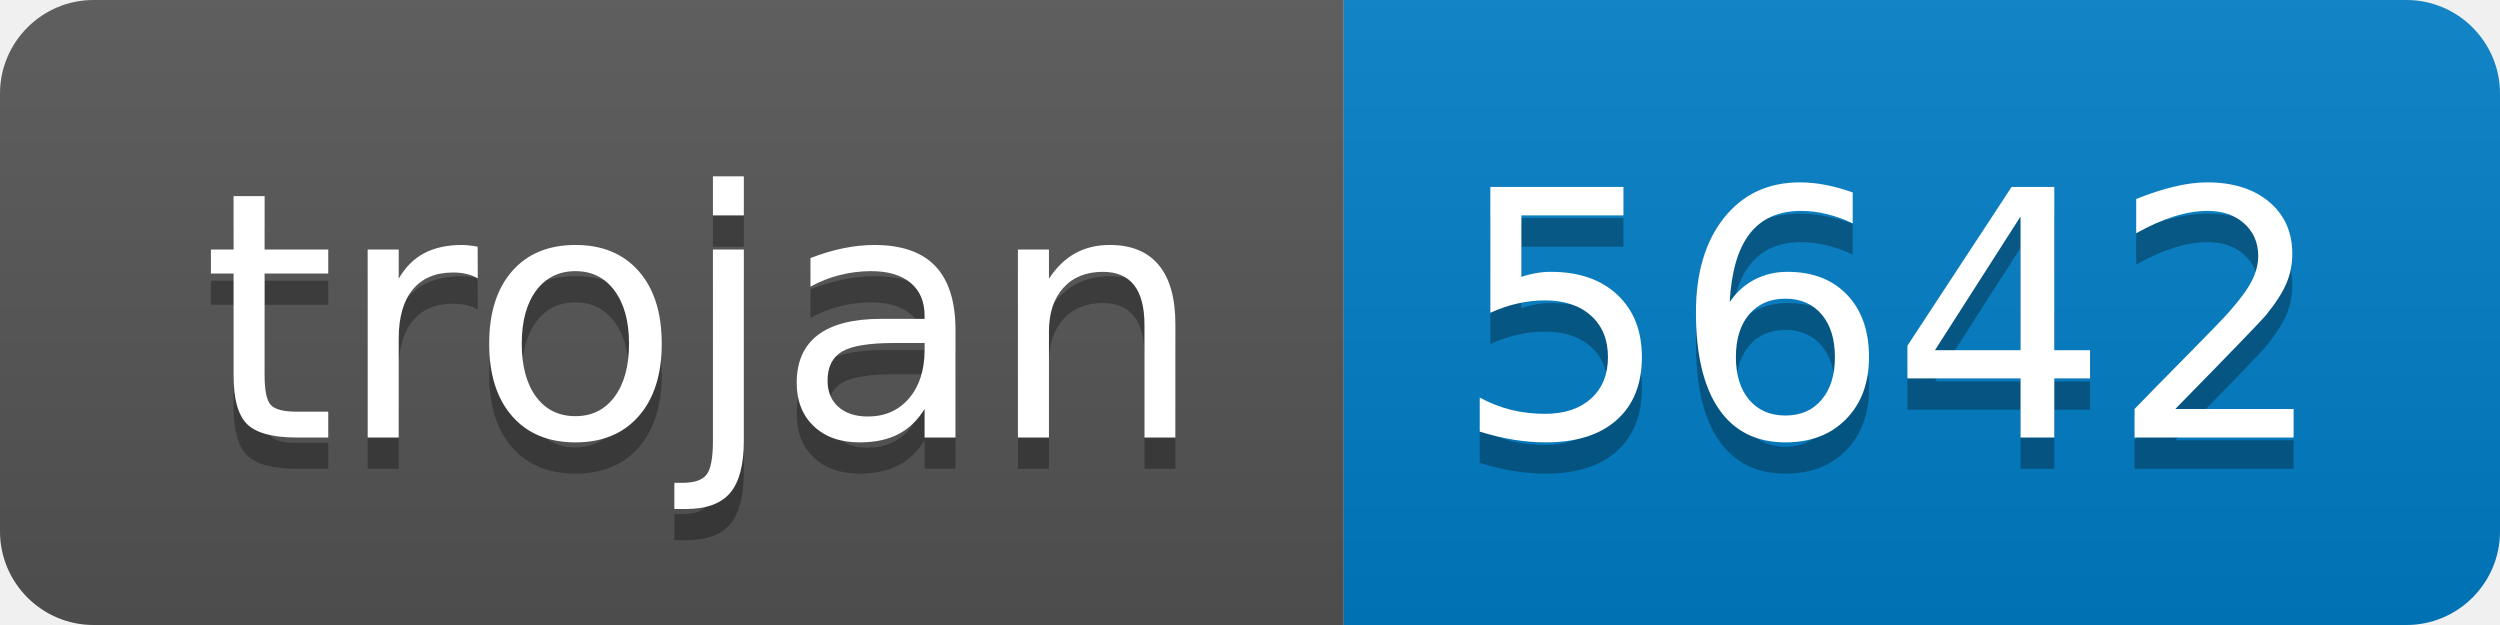
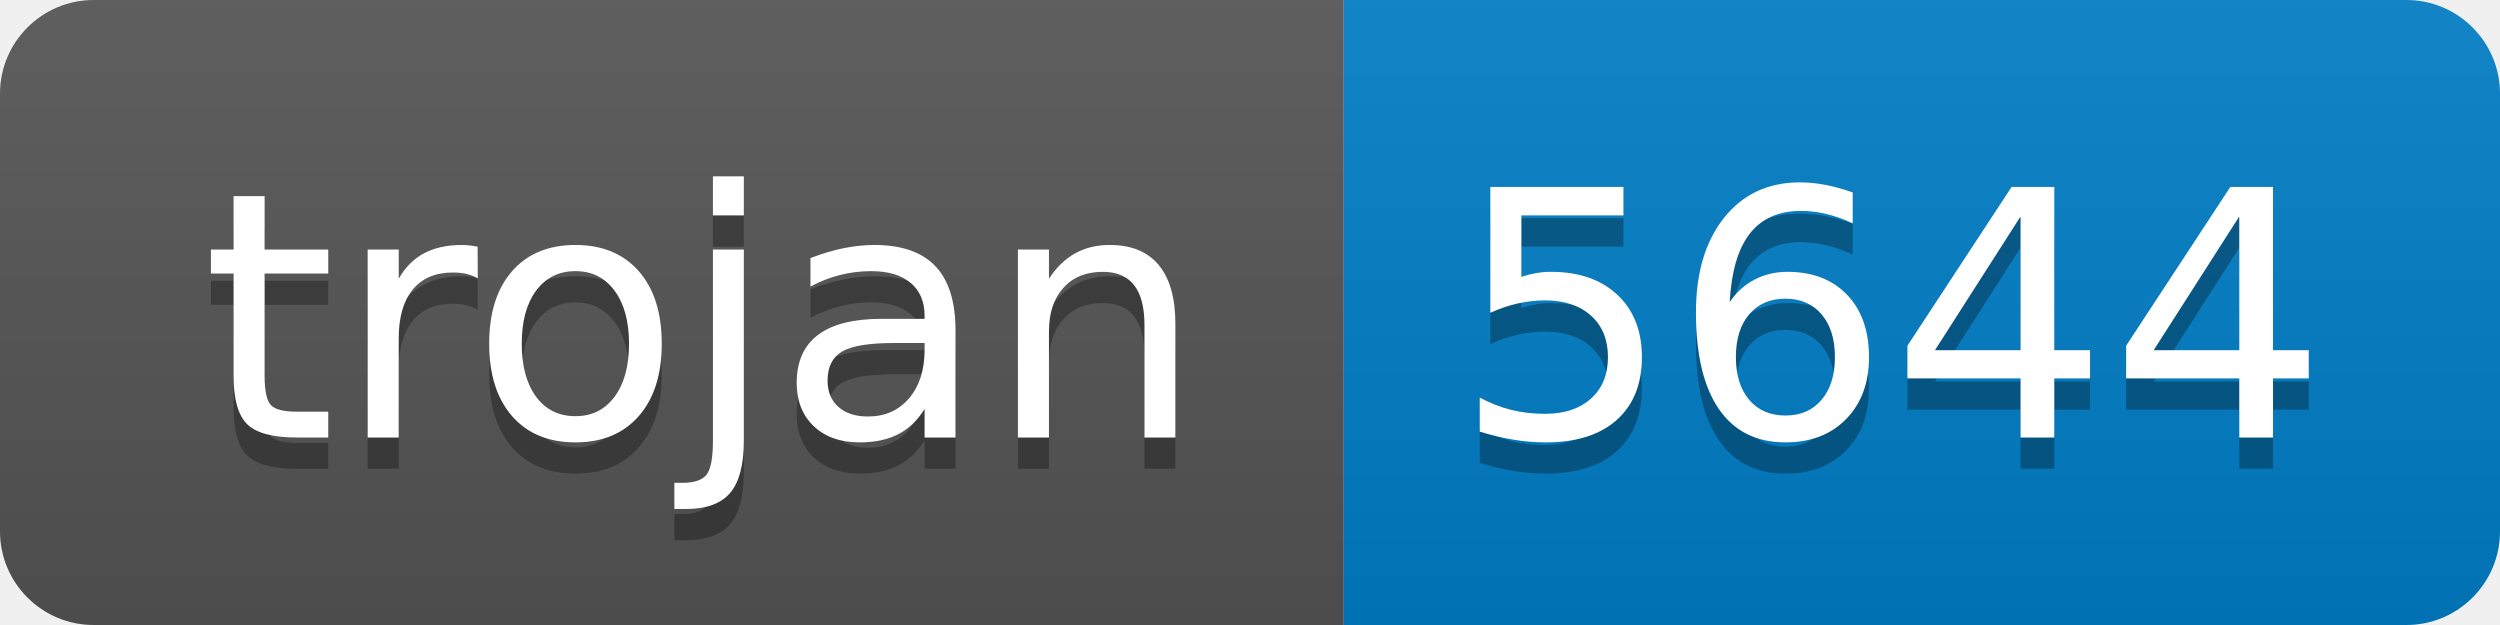
- <svg xmlns="http://www.w3.org/2000/svg" width="80" height="20" role="img" aria-label="trojan: 5642">
+ <svg xmlns="http://www.w3.org/2000/svg" width="80" height="20" role="img" aria-label="trojan: 5644">
  <linearGradient id="s" x2="0" y2="100%">
    <stop offset="0" stop-color="#bbb" stop-opacity=".1" />
    <stop offset="1" stop-opacity=".1" />
  </linearGradient>
  <clipPath id="r">
    <rect width="80" height="20" rx="3" fill="#fff" />
  </clipPath>
  <g clip-path="url(#r)">
    <rect width="43" height="20" fill="#555" />
    <rect x="43" width="37" height="20" fill="#007ec6" />
    <rect width="80" height="20" fill="url(#s)" />
  </g>
  <g fill="#fff" text-anchor="middle" font-family="Verdana,Geneva,DejaVu Sans,sans-serif" text-rendering="geometricPrecision" font-size="110">
    <text aria-hidden="true" x="225" y="150" fill="#010101" fill-opacity=".3" transform="scale(.1)" textLength="330">trojan</text>
    <text x="225" y="140" transform="scale(.1)" fill="#fff" textLength="330">trojan</text>
-     <text aria-hidden="true" x="605" y="150" fill="#010101" fill-opacity=".3" transform="scale(.1)" textLength="270">5642</text>
-     <text x="605" y="140" transform="scale(.1)" fill="#fff" textLength="270">5642</text>
+     <text aria-hidden="true" x="605" y="150" fill="#010101" fill-opacity=".3" transform="scale(.1)" textLength="270">5644</text>
+     <text x="605" y="140" transform="scale(.1)" fill="#fff" textLength="270">5644</text>
  </g>
</svg>
